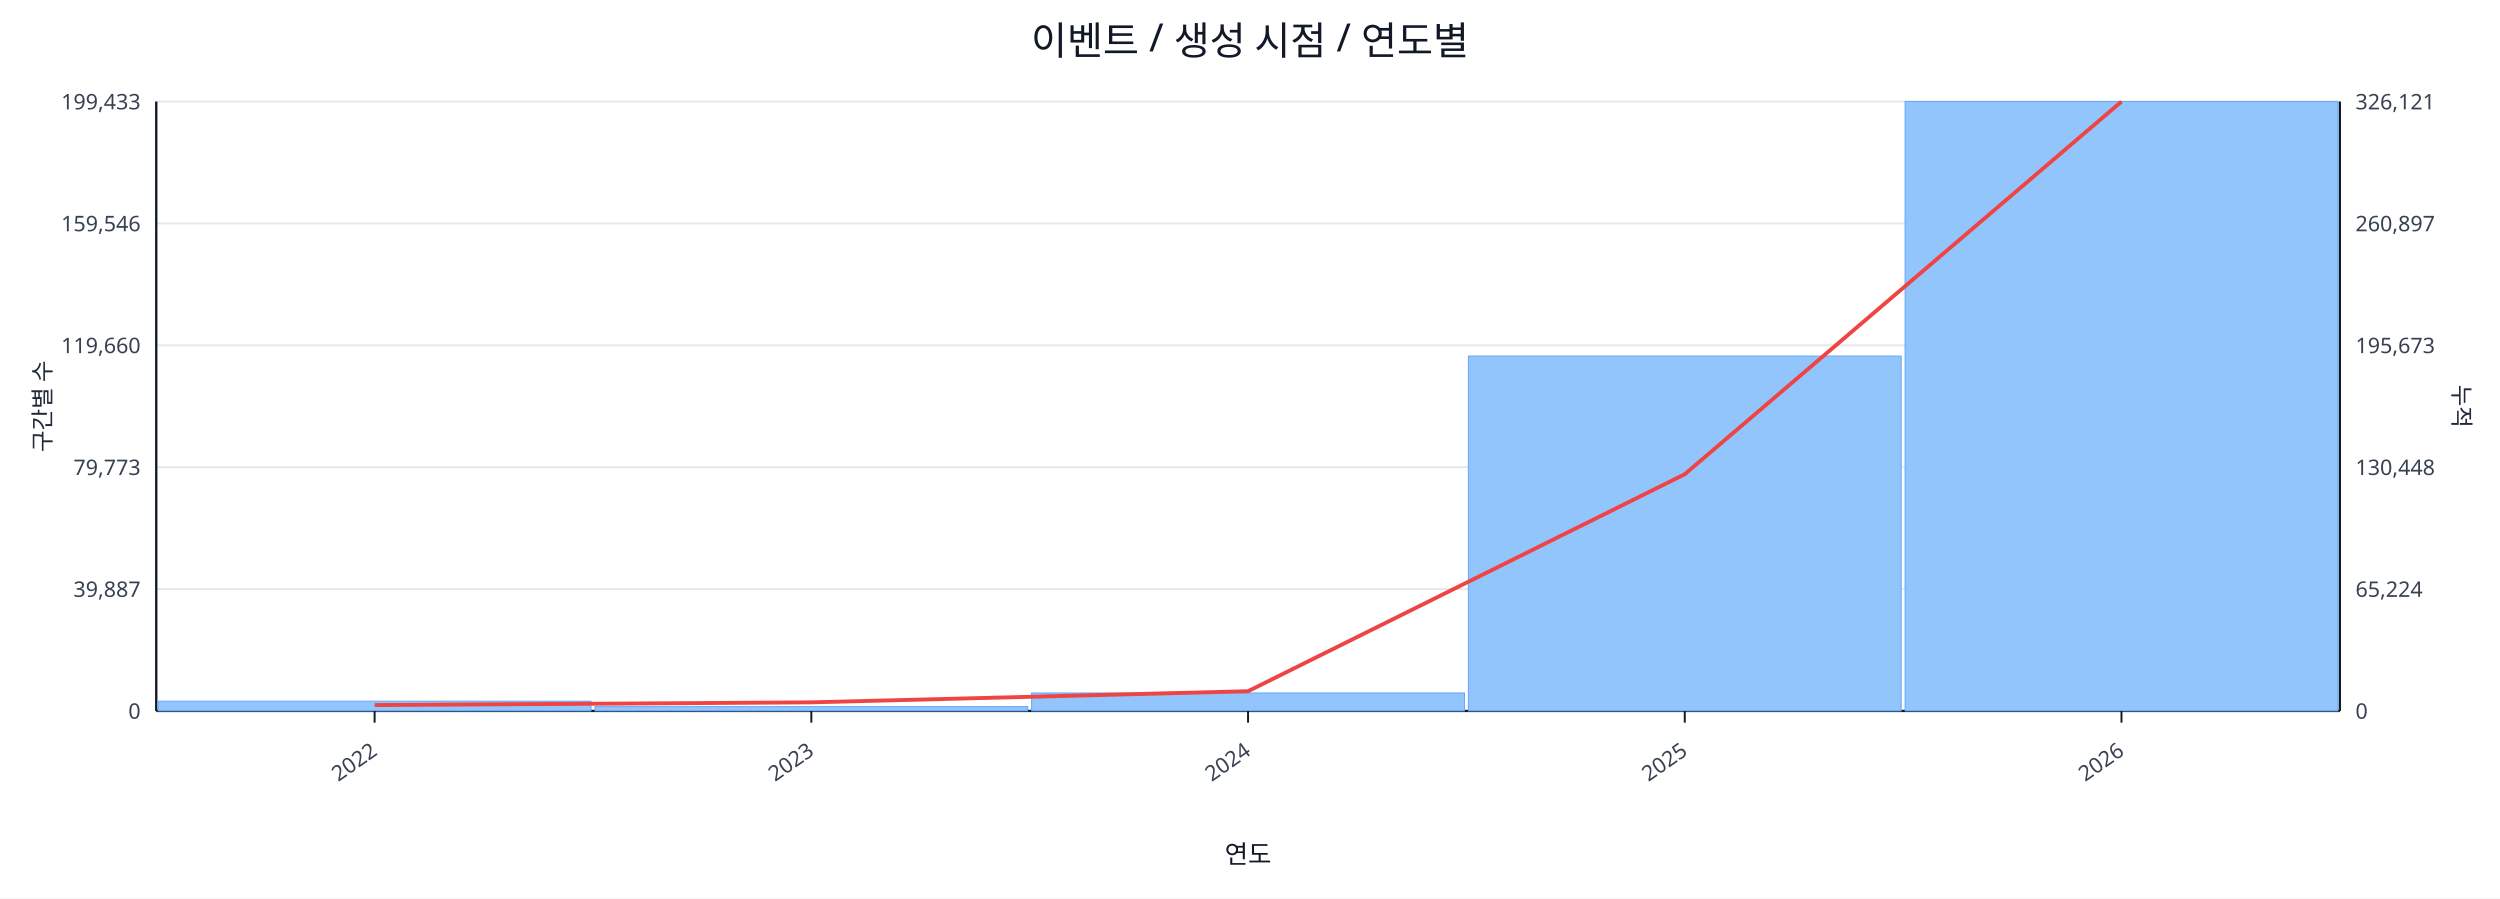
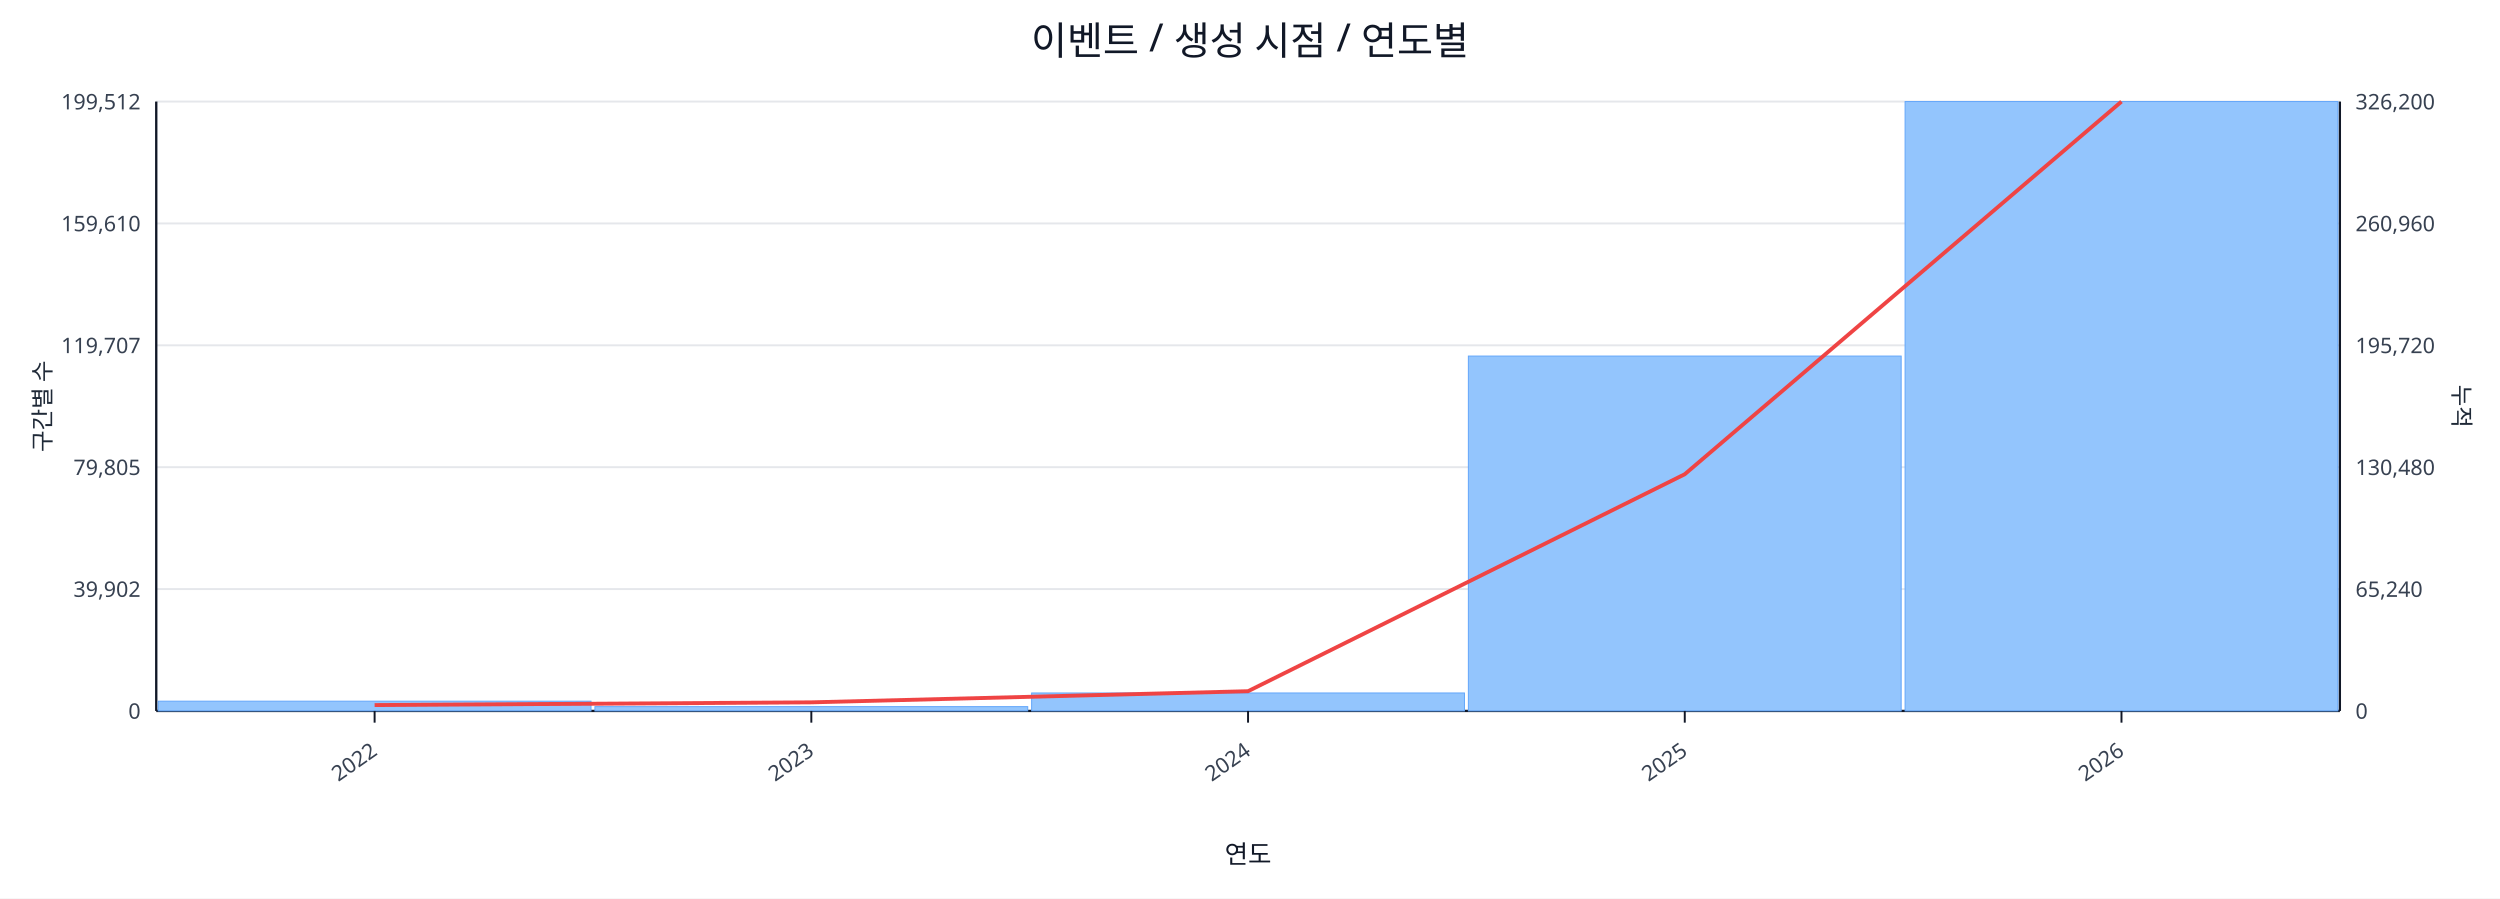
<svg xmlns="http://www.w3.org/2000/svg" width="1280" height="460" viewBox="0 0 1280 460">
  <rect x="0" y="0" width="100%" height="100%" fill="#ffffff" />
  <text x="640.0" y="28" font-size="20" text-anchor="middle" font-family="sans-serif" fill="#111827">이벤트 / 생성 시점 / 연도별</text>
  <line x1="80.0" y1="52.0" x2="1198.0" y2="52.0" stroke="#e5e7eb" stroke-width="1" />
-   <text x="72.0" y="56.0" font-size="11" text-anchor="end" font-family="sans-serif" fill="#374151">199,433</text>
-   <text x="1206.0" y="56.0" font-size="11" text-anchor="start" font-family="sans-serif" fill="#374151">326,121</text>
+   <text x="72.0" y="56.0" font-size="11" text-anchor="end" font-family="sans-serif" fill="#374151">199,512</text>
+   <text x="1206.0" y="56.0" font-size="11" text-anchor="start" font-family="sans-serif" fill="#374151">326,200</text>
  <line x1="80.0" y1="114.4" x2="1198.0" y2="114.4" stroke="#e5e7eb" stroke-width="1" />
-   <text x="72.0" y="118.4" font-size="11" text-anchor="end" font-family="sans-serif" fill="#374151">159,546</text>
-   <text x="1206.0" y="118.4" font-size="11" text-anchor="start" font-family="sans-serif" fill="#374151">260,897</text>
+   <text x="72.0" y="118.4" font-size="11" text-anchor="end" font-family="sans-serif" fill="#374151">159,610</text>
+   <text x="1206.0" y="118.4" font-size="11" text-anchor="start" font-family="sans-serif" fill="#374151">260,960</text>
  <line x1="80.0" y1="176.8" x2="1198.0" y2="176.8" stroke="#e5e7eb" stroke-width="1" />
-   <text x="72.0" y="180.8" font-size="11" text-anchor="end" font-family="sans-serif" fill="#374151">119,660</text>
-   <text x="1206.0" y="180.8" font-size="11" text-anchor="start" font-family="sans-serif" fill="#374151">195,673</text>
+   <text x="72.0" y="180.8" font-size="11" text-anchor="end" font-family="sans-serif" fill="#374151">119,707</text>
+   <text x="1206.0" y="180.8" font-size="11" text-anchor="start" font-family="sans-serif" fill="#374151">195,720</text>
  <line x1="80.0" y1="239.2" x2="1198.0" y2="239.2" stroke="#e5e7eb" stroke-width="1" />
-   <text x="72.0" y="243.2" font-size="11" text-anchor="end" font-family="sans-serif" fill="#374151">79,773</text>
-   <text x="1206.0" y="243.2" font-size="11" text-anchor="start" font-family="sans-serif" fill="#374151">130,448</text>
+   <text x="72.0" y="243.2" font-size="11" text-anchor="end" font-family="sans-serif" fill="#374151">79,805</text>
+   <text x="1206.0" y="243.2" font-size="11" text-anchor="start" font-family="sans-serif" fill="#374151">130,480</text>
  <line x1="80.0" y1="301.6" x2="1198.0" y2="301.6" stroke="#e5e7eb" stroke-width="1" />
-   <text x="72.0" y="305.6" font-size="11" text-anchor="end" font-family="sans-serif" fill="#374151">39,887</text>
-   <text x="1206.0" y="305.6" font-size="11" text-anchor="start" font-family="sans-serif" fill="#374151">65,224</text>
+   <text x="72.0" y="305.6" font-size="11" text-anchor="end" font-family="sans-serif" fill="#374151">39,902</text>
+   <text x="1206.0" y="305.6" font-size="11" text-anchor="start" font-family="sans-serif" fill="#374151">65,240</text>
  <line x1="80.0" y1="364.0" x2="1198.0" y2="364.0" stroke="#e5e7eb" stroke-width="1" />
  <text x="72.0" y="368.0" font-size="11" text-anchor="end" font-family="sans-serif" fill="#374151">0</text>
  <text x="1206.0" y="368.0" font-size="11" text-anchor="start" font-family="sans-serif" fill="#374151">0</text>
  <line x1="80.0" y1="364.0" x2="1198.0" y2="364.0" stroke="#111827" stroke-width="1.2" />
  <line x1="80.0" y1="52.0" x2="80.0" y2="364.0" stroke="#111827" stroke-width="1.2" />
  <line x1="1198.0" y1="52.0" x2="1198.0" y2="364.0" stroke="#111827" stroke-width="1.2" />
  <rect x="81.0" y="359.0" width="221.6" height="5.0" fill="#93c5fd" stroke="#60a5fa" stroke-width="0.5" />
  <rect x="304.6" y="361.8" width="221.6" height="2.2" fill="#93c5fd" stroke="#60a5fa" stroke-width="0.5" />
  <rect x="528.2" y="354.8" width="221.6" height="9.2" fill="#93c5fd" stroke="#60a5fa" stroke-width="0.5" />
  <rect x="751.8" y="182.3" width="221.6" height="181.7" fill="#93c5fd" stroke="#60a5fa" stroke-width="0.5" />
  <rect x="975.4" y="52.0" width="221.6" height="312.0" fill="#93c5fd" stroke="#60a5fa" stroke-width="0.5" />
  <polyline fill="none" stroke="#ef4444" stroke-width="2" points="191.8,361.0 415.4,359.6 639.0,353.9 862.6,242.8 1086.2,52.0" />
  <line x1="191.8" y1="364.0" x2="191.8" y2="370.0" stroke="#111827" stroke-width="1" />
  <text x="193.8" y="386.0" font-size="11" text-anchor="end" transform="rotate(-35 193.8 386.0)" font-family="sans-serif" fill="#374151">2022</text>
  <line x1="415.4" y1="364.0" x2="415.4" y2="370.0" stroke="#111827" stroke-width="1" />
  <text x="417.4" y="386.0" font-size="11" text-anchor="end" transform="rotate(-35 417.4 386.0)" font-family="sans-serif" fill="#374151">2023</text>
  <line x1="639.0" y1="364.0" x2="639.0" y2="370.0" stroke="#111827" stroke-width="1" />
  <text x="641.0" y="386.0" font-size="11" text-anchor="end" transform="rotate(-35 641.0 386.0)" font-family="sans-serif" fill="#374151">2024</text>
  <line x1="862.6" y1="364.0" x2="862.6" y2="370.0" stroke="#111827" stroke-width="1" />
  <text x="864.6" y="386.0" font-size="11" text-anchor="end" transform="rotate(-35 864.6 386.0)" font-family="sans-serif" fill="#374151">2025</text>
  <line x1="1086.2" y1="364.0" x2="1086.2" y2="370.0" stroke="#111827" stroke-width="1" />
  <text x="1088.2" y="386.0" font-size="11" text-anchor="end" transform="rotate(-35 1088.2 386.0)" font-family="sans-serif" fill="#374151">2026</text>
  <text x="26" y="208.0" font-size="12" transform="rotate(-90 26 208.0)" text-anchor="middle" font-family="sans-serif" fill="#1f2937">구간별 수</text>
  <text x="1256.0" y="208.0" font-size="12" transform="rotate(90 1256.0 208.0)" text-anchor="middle" font-family="sans-serif" fill="#1f2937">누적</text>
  <text x="639.0" y="442.0" font-size="13" text-anchor="middle" font-family="sans-serif" fill="#111827">연도</text>
</svg>
